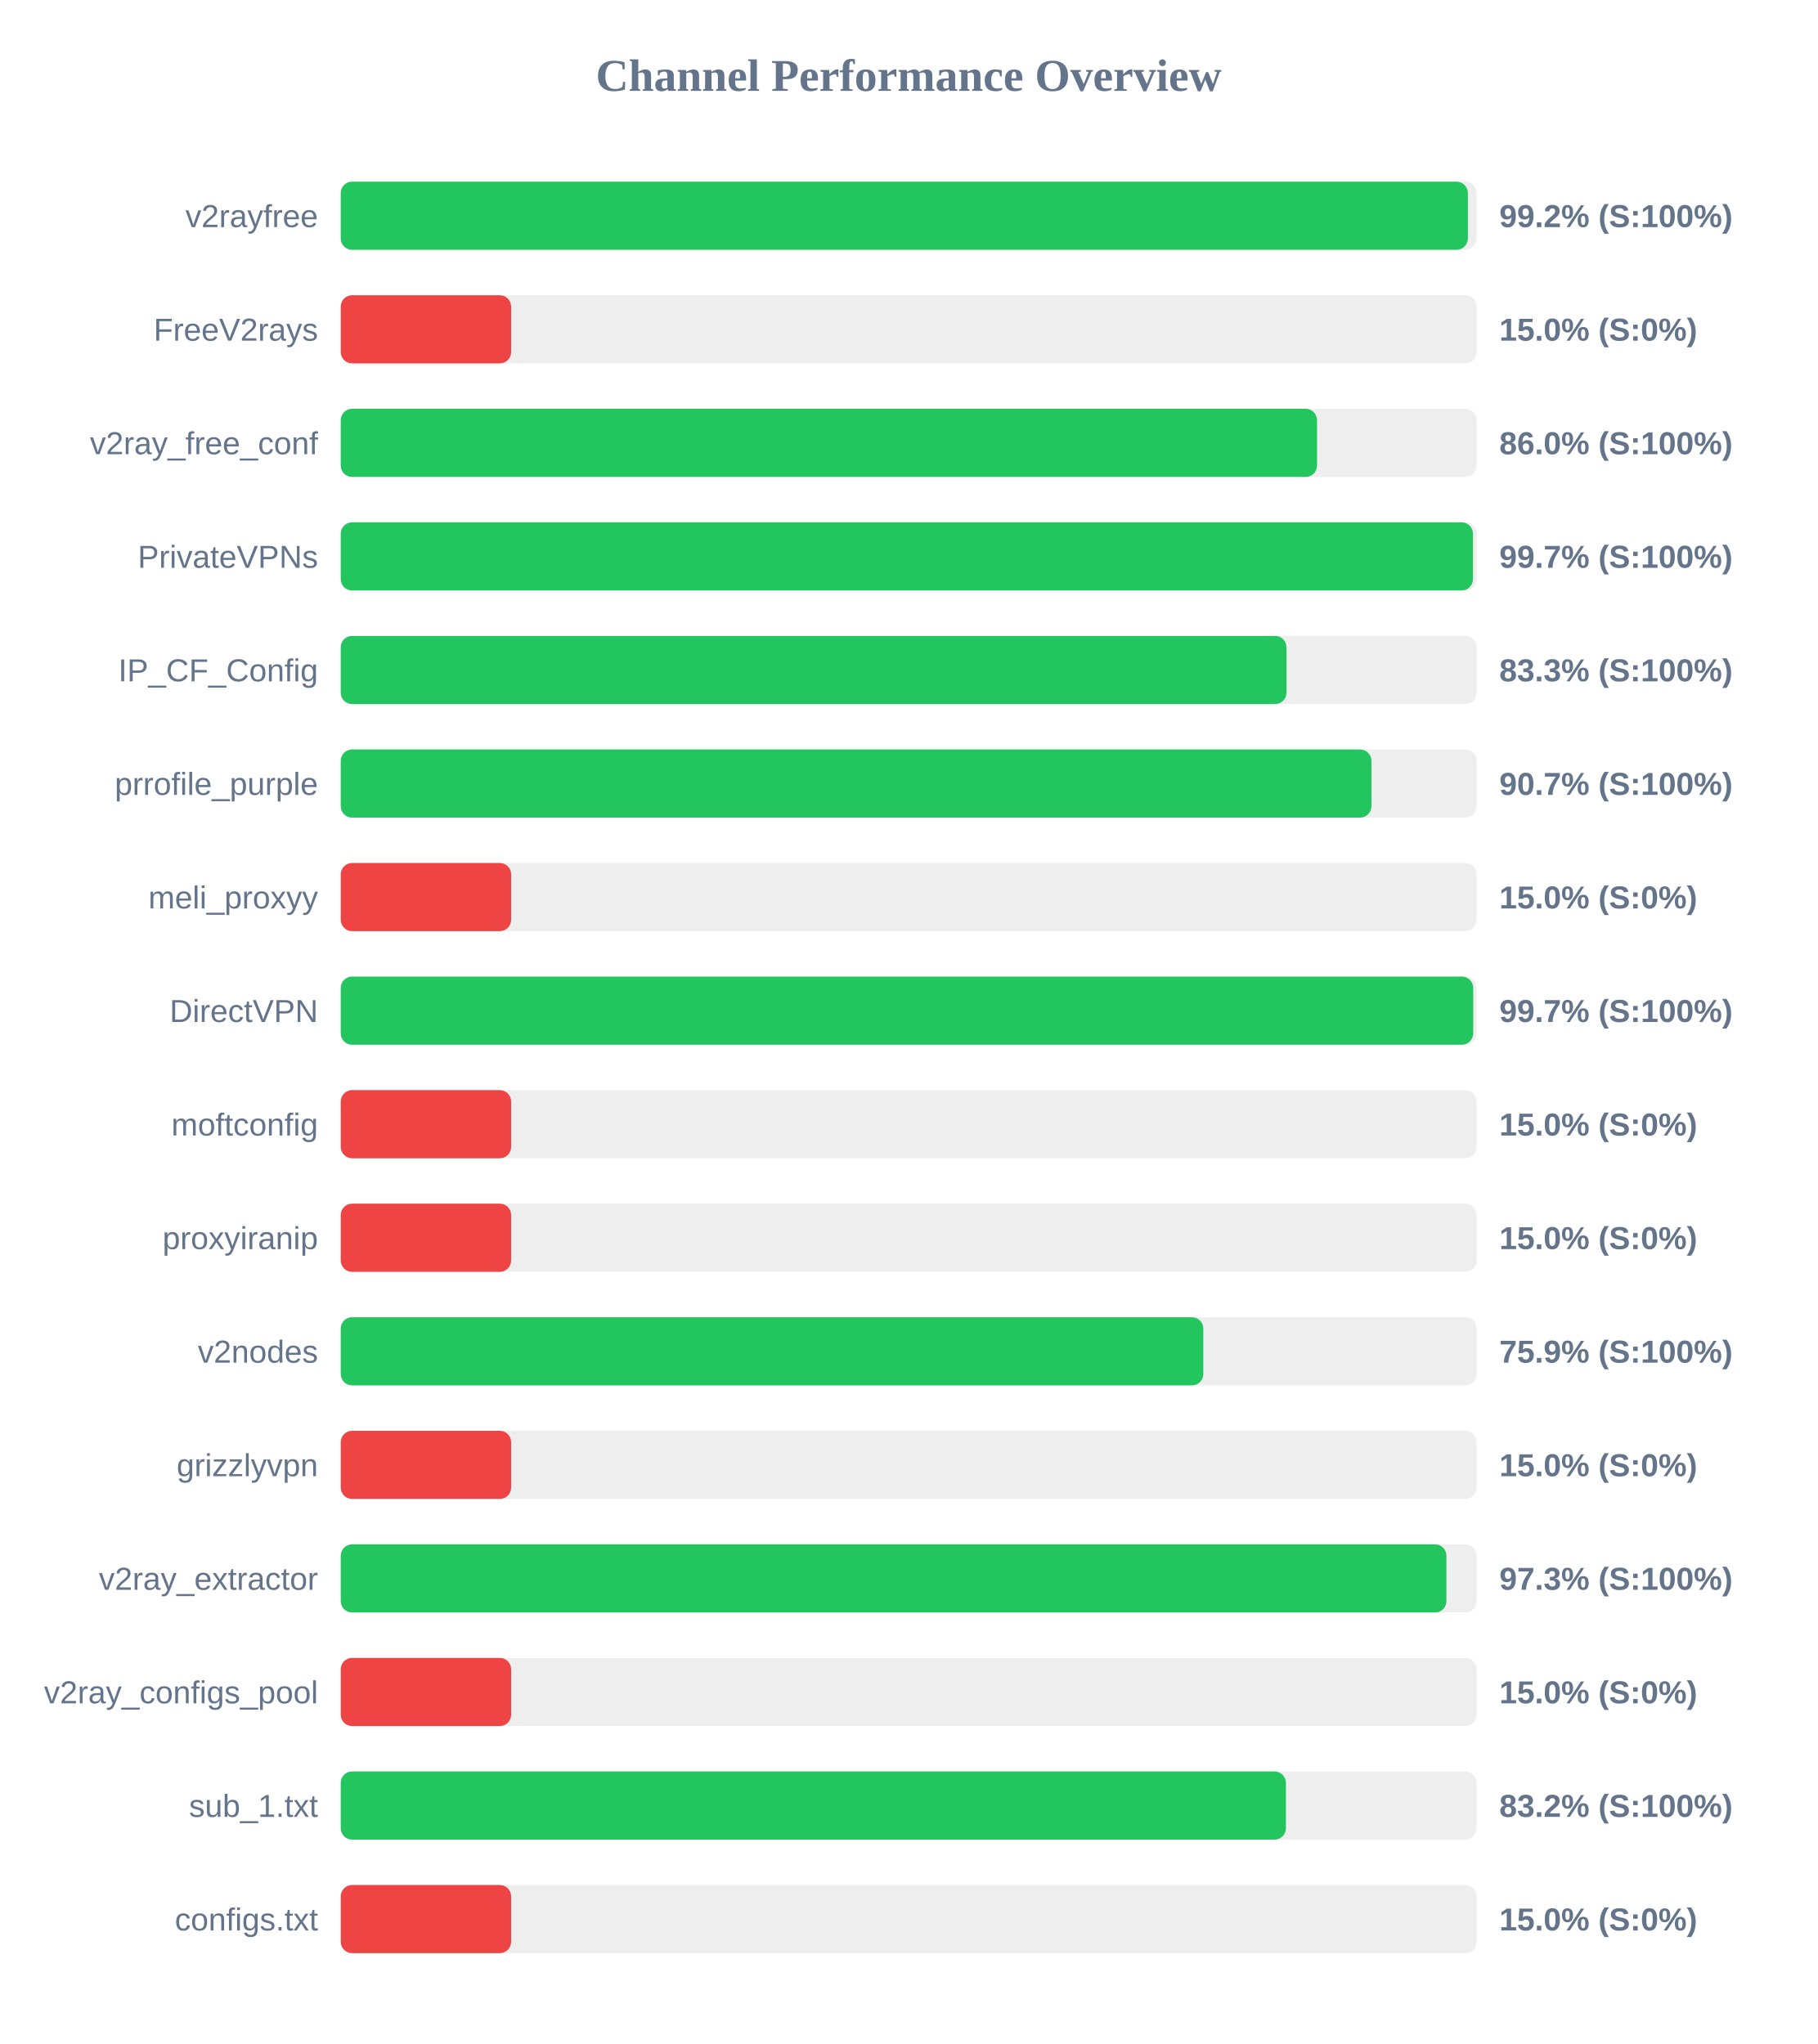
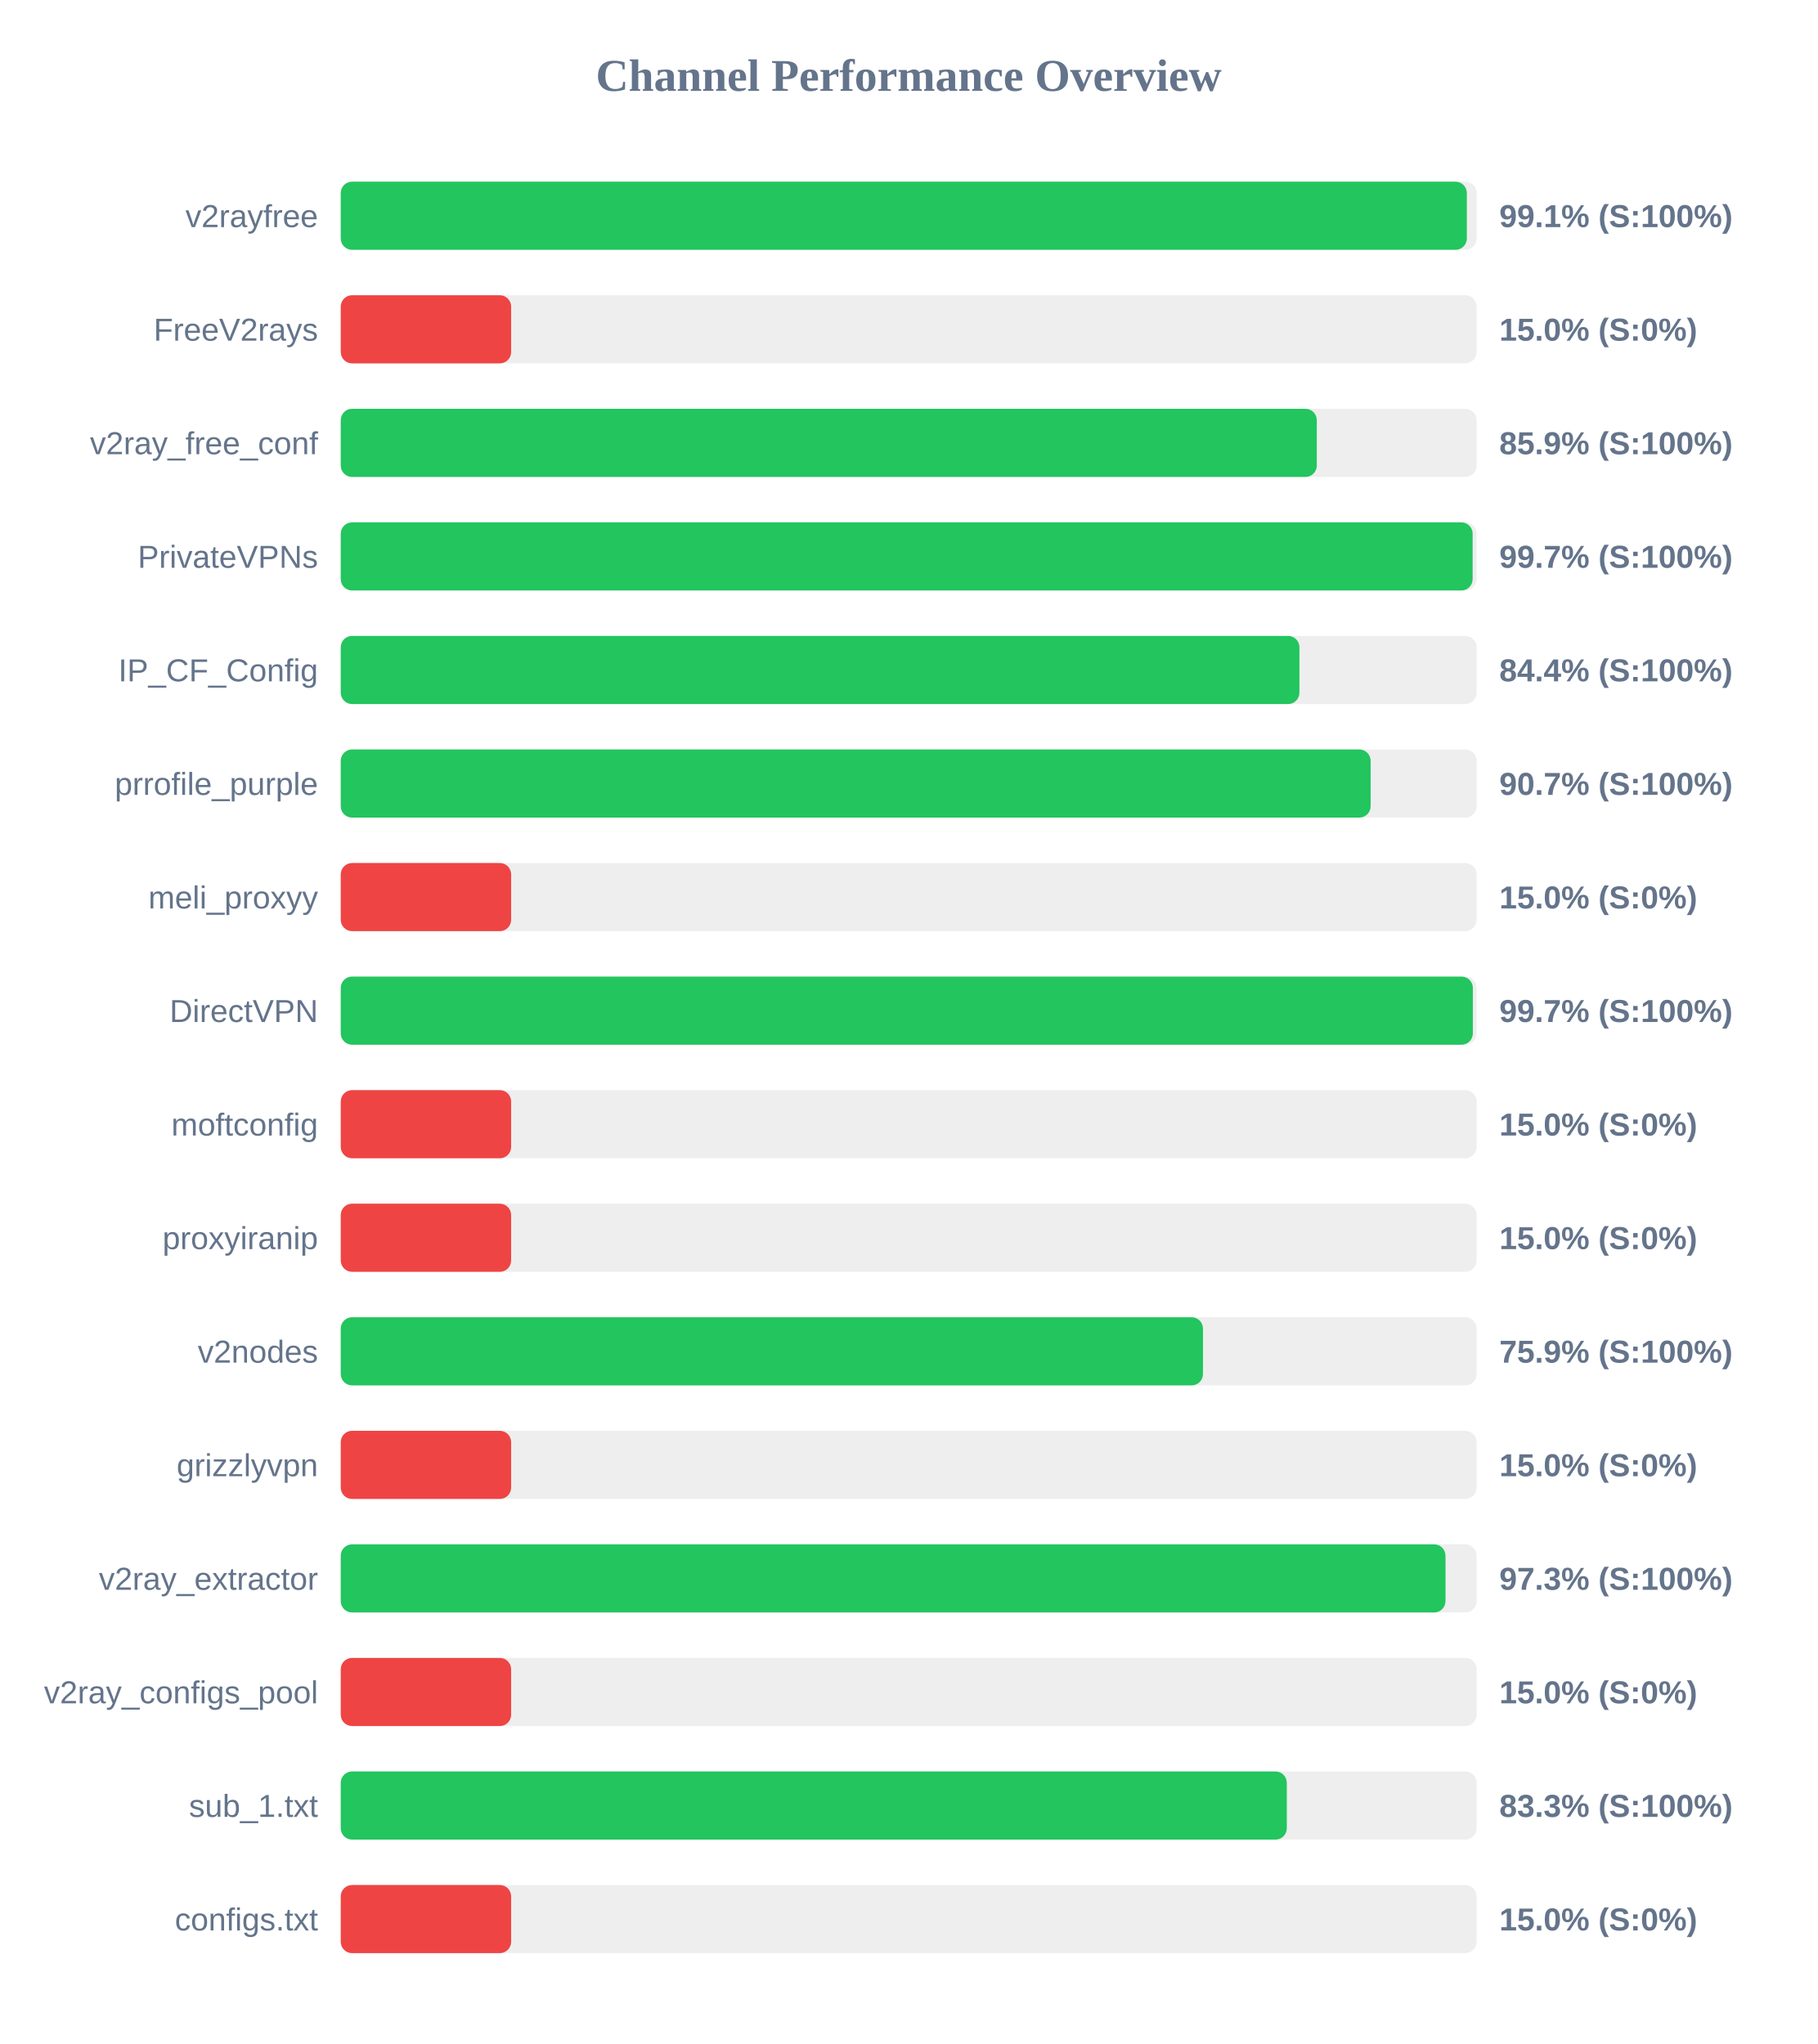
<svg xmlns="http://www.w3.org/2000/svg" width="800" height="900" version="1.1">
  <style>
        .row { font: 14px Arial; fill: #64748b; }
        .score { font: bold 14px Arial; fill: #64748b; }
    </style>
  <text x="400" y="40" text-anchor="middle" font-size="20px" font-weight="bold" fill="#64748b">Channel Performance Overview</text>
  <rect x="150" y="80" width="500" height="30" fill="#eee" rx="5" />
-   <rect x="150" y="80" width="496.15" height="30" fill="#22c55e" rx="5" />
+   <rect x="150" y="80" width="495.7" height="30" fill="#22c55e" rx="5" />
  <text x="140" y="100" text-anchor="end" class="row">v2rayfree</text>
-   <text x="660" y="100" text-anchor="start" class="score">99.2% (S:100%)</text>
+   <text x="660" y="100" text-anchor="start" class="score">99.1% (S:100%)</text>
  <rect x="150" y="130" width="500" height="30" fill="#eee" rx="5" />
  <rect x="150" y="130" width="75.0" height="30" fill="#ef4444" rx="5" />
  <text x="140" y="150" text-anchor="end" class="row">FreeV2rays</text>
  <text x="660" y="150" text-anchor="start" class="score">15.0% (S:0%)</text>
  <rect x="150" y="180" width="500" height="30" fill="#eee" rx="5" />
-   <rect x="150" y="180" width="429.75" height="30" fill="#22c55e" rx="5" />
+   <rect x="150" y="180" width="429.65" height="30" fill="#22c55e" rx="5" />
  <text x="140" y="200" text-anchor="end" class="row">v2ray_free_conf</text>
-   <text x="660" y="200" text-anchor="start" class="score">86.0% (S:100%)</text>
+   <text x="660" y="200" text-anchor="start" class="score">85.9% (S:100%)</text>
  <rect x="150" y="230" width="500" height="30" fill="#eee" rx="5" />
-   <rect x="150" y="230" width="498.4" height="30" fill="#22c55e" rx="5" />
+   <rect x="150" y="230" width="498.25" height="30" fill="#22c55e" rx="5" />
  <text x="140" y="250" text-anchor="end" class="row">PrivateVPNs</text>
  <text x="660" y="250" text-anchor="start" class="score">99.7% (S:100%)</text>
  <rect x="150" y="280" width="500" height="30" fill="#eee" rx="5" />
-   <rect x="150" y="280" width="416.3" height="30" fill="#22c55e" rx="5" />
+   <rect x="150" y="280" width="422.0" height="30" fill="#22c55e" rx="5" />
  <text x="140" y="300" text-anchor="end" class="row">IP_CF_Config</text>
-   <text x="660" y="300" text-anchor="start" class="score">83.3% (S:100%)</text>
+   <text x="660" y="300" text-anchor="start" class="score">84.4% (S:100%)</text>
  <rect x="150" y="330" width="500" height="30" fill="#eee" rx="5" />
-   <rect x="150" y="330" width="453.7" height="30" fill="#22c55e" rx="5" />
+   <rect x="150" y="330" width="453.35" height="30" fill="#22c55e" rx="5" />
  <text x="140" y="350" text-anchor="end" class="row">prrofile_purple</text>
  <text x="660" y="350" text-anchor="start" class="score">90.7% (S:100%)</text>
  <rect x="150" y="380" width="500" height="30" fill="#eee" rx="5" />
  <rect x="150" y="380" width="75.0" height="30" fill="#ef4444" rx="5" />
  <text x="140" y="400" text-anchor="end" class="row">meli_proxyy</text>
  <text x="660" y="400" text-anchor="start" class="score">15.0% (S:0%)</text>
  <rect x="150" y="430" width="500" height="30" fill="#eee" rx="5" />
-   <rect x="150" y="430" width="498.5" height="30" fill="#22c55e" rx="5" />
+   <rect x="150" y="430" width="498.35" height="30" fill="#22c55e" rx="5" />
  <text x="140" y="450" text-anchor="end" class="row">DirectVPN</text>
  <text x="660" y="450" text-anchor="start" class="score">99.7% (S:100%)</text>
  <rect x="150" y="480" width="500" height="30" fill="#eee" rx="5" />
  <rect x="150" y="480" width="75.0" height="30" fill="#ef4444" rx="5" />
  <text x="140" y="500" text-anchor="end" class="row">moftconfig</text>
  <text x="660" y="500" text-anchor="start" class="score">15.0% (S:0%)</text>
  <rect x="150" y="530" width="500" height="30" fill="#eee" rx="5" />
  <rect x="150" y="530" width="75.0" height="30" fill="#ef4444" rx="5" />
  <text x="140" y="550" text-anchor="end" class="row">proxyiranip</text>
  <text x="660" y="550" text-anchor="start" class="score">15.0% (S:0%)</text>
  <rect x="150" y="580" width="500" height="30" fill="#eee" rx="5" />
-   <rect x="150" y="580" width="379.7" height="30" fill="#22c55e" rx="5" />
+   <rect x="150" y="580" width="379.55" height="30" fill="#22c55e" rx="5" />
  <text x="140" y="600" text-anchor="end" class="row">v2nodes</text>
  <text x="660" y="600" text-anchor="start" class="score">75.9% (S:100%)</text>
  <rect x="150" y="630" width="500" height="30" fill="#eee" rx="5" />
  <rect x="150" y="630" width="75.0" height="30" fill="#ef4444" rx="5" />
  <text x="140" y="650" text-anchor="end" class="row">grizzlyvpn</text>
  <text x="660" y="650" text-anchor="start" class="score">15.0% (S:0%)</text>
  <rect x="150" y="680" width="500" height="30" fill="#eee" rx="5" />
-   <rect x="150" y="680" width="486.7" height="30" fill="#22c55e" rx="5" />
+   <rect x="150" y="680" width="486.3" height="30" fill="#22c55e" rx="5" />
  <text x="140" y="700" text-anchor="end" class="row">v2ray_extractor</text>
  <text x="660" y="700" text-anchor="start" class="score">97.3% (S:100%)</text>
  <rect x="150" y="730" width="500" height="30" fill="#eee" rx="5" />
  <rect x="150" y="730" width="75.0" height="30" fill="#ef4444" rx="5" />
  <text x="140" y="750" text-anchor="end" class="row">v2ray_configs_pool</text>
  <text x="660" y="750" text-anchor="start" class="score">15.0% (S:0%)</text>
  <rect x="150" y="780" width="500" height="30" fill="#eee" rx="5" />
-   <rect x="150" y="780" width="416.05" height="30" fill="#22c55e" rx="5" />
+   <rect x="150" y="780" width="416.45" height="30" fill="#22c55e" rx="5" />
  <text x="140" y="800" text-anchor="end" class="row">sub_1.txt</text>
-   <text x="660" y="800" text-anchor="start" class="score">83.2% (S:100%)</text>
+   <text x="660" y="800" text-anchor="start" class="score">83.3% (S:100%)</text>
  <rect x="150" y="830" width="500" height="30" fill="#eee" rx="5" />
  <rect x="150" y="830" width="75.0" height="30" fill="#ef4444" rx="5" />
  <text x="140" y="850" text-anchor="end" class="row">configs.txt</text>
  <text x="660" y="850" text-anchor="start" class="score">15.0% (S:0%)</text>
</svg>
